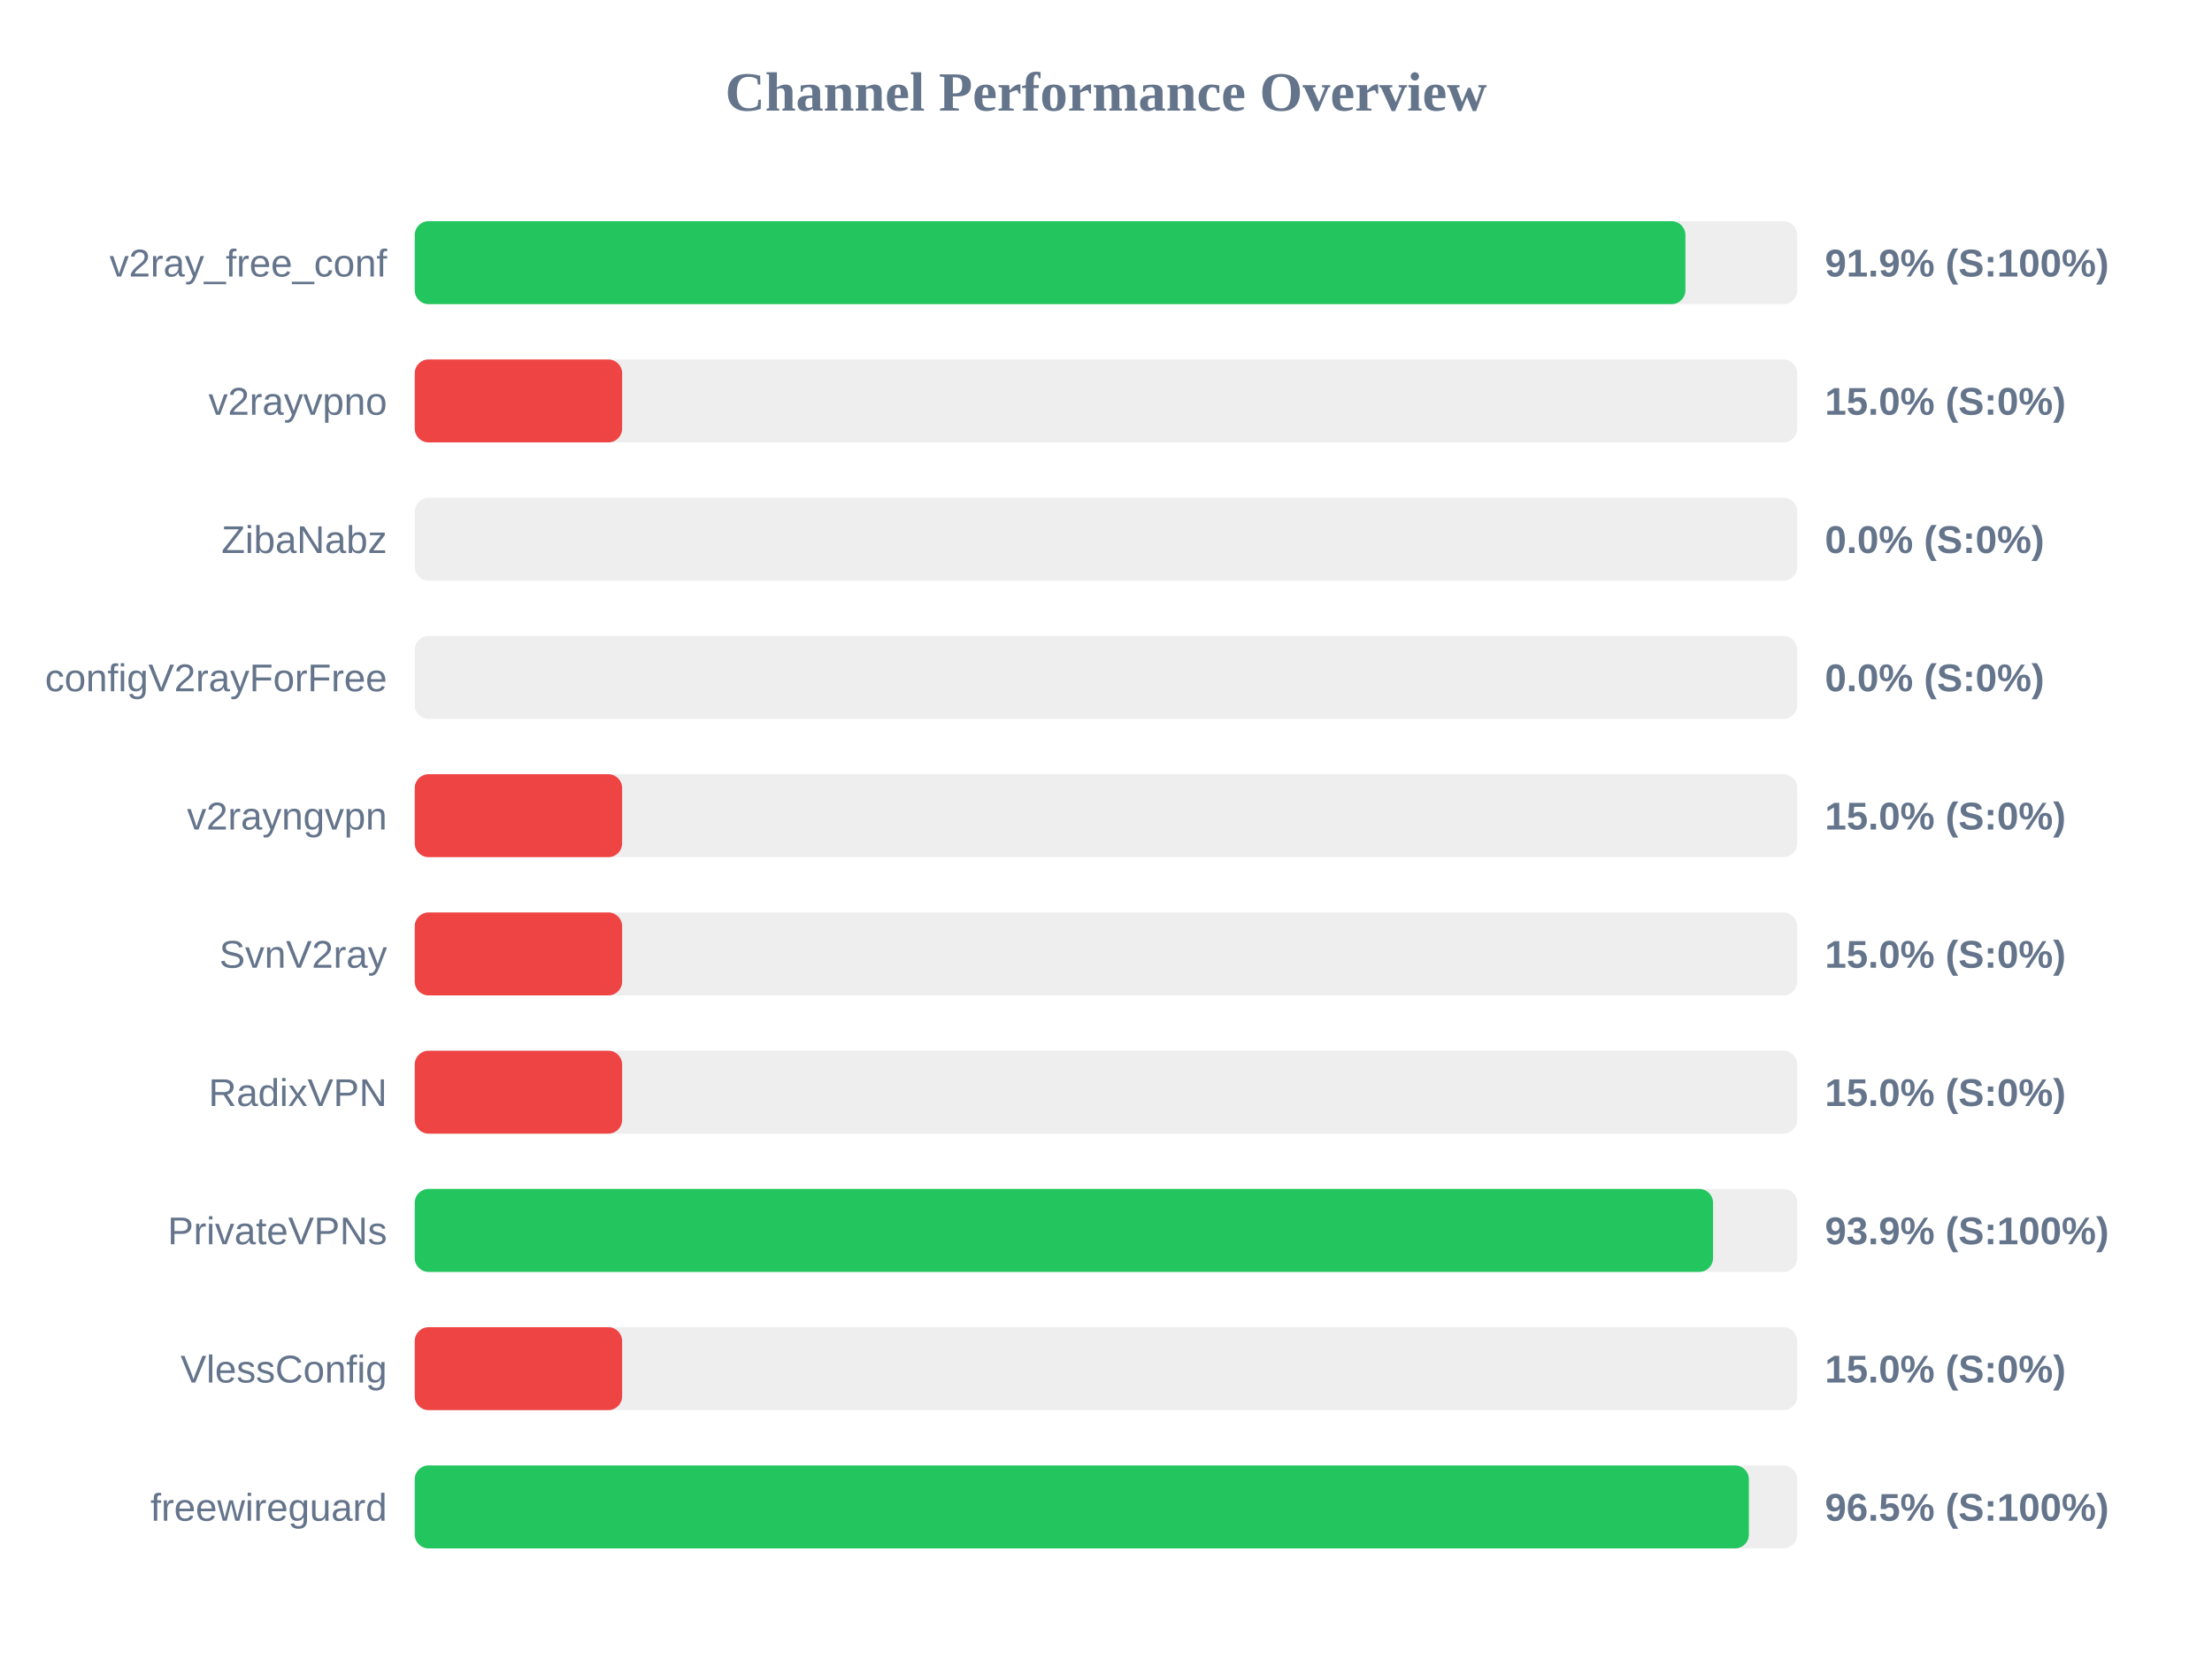
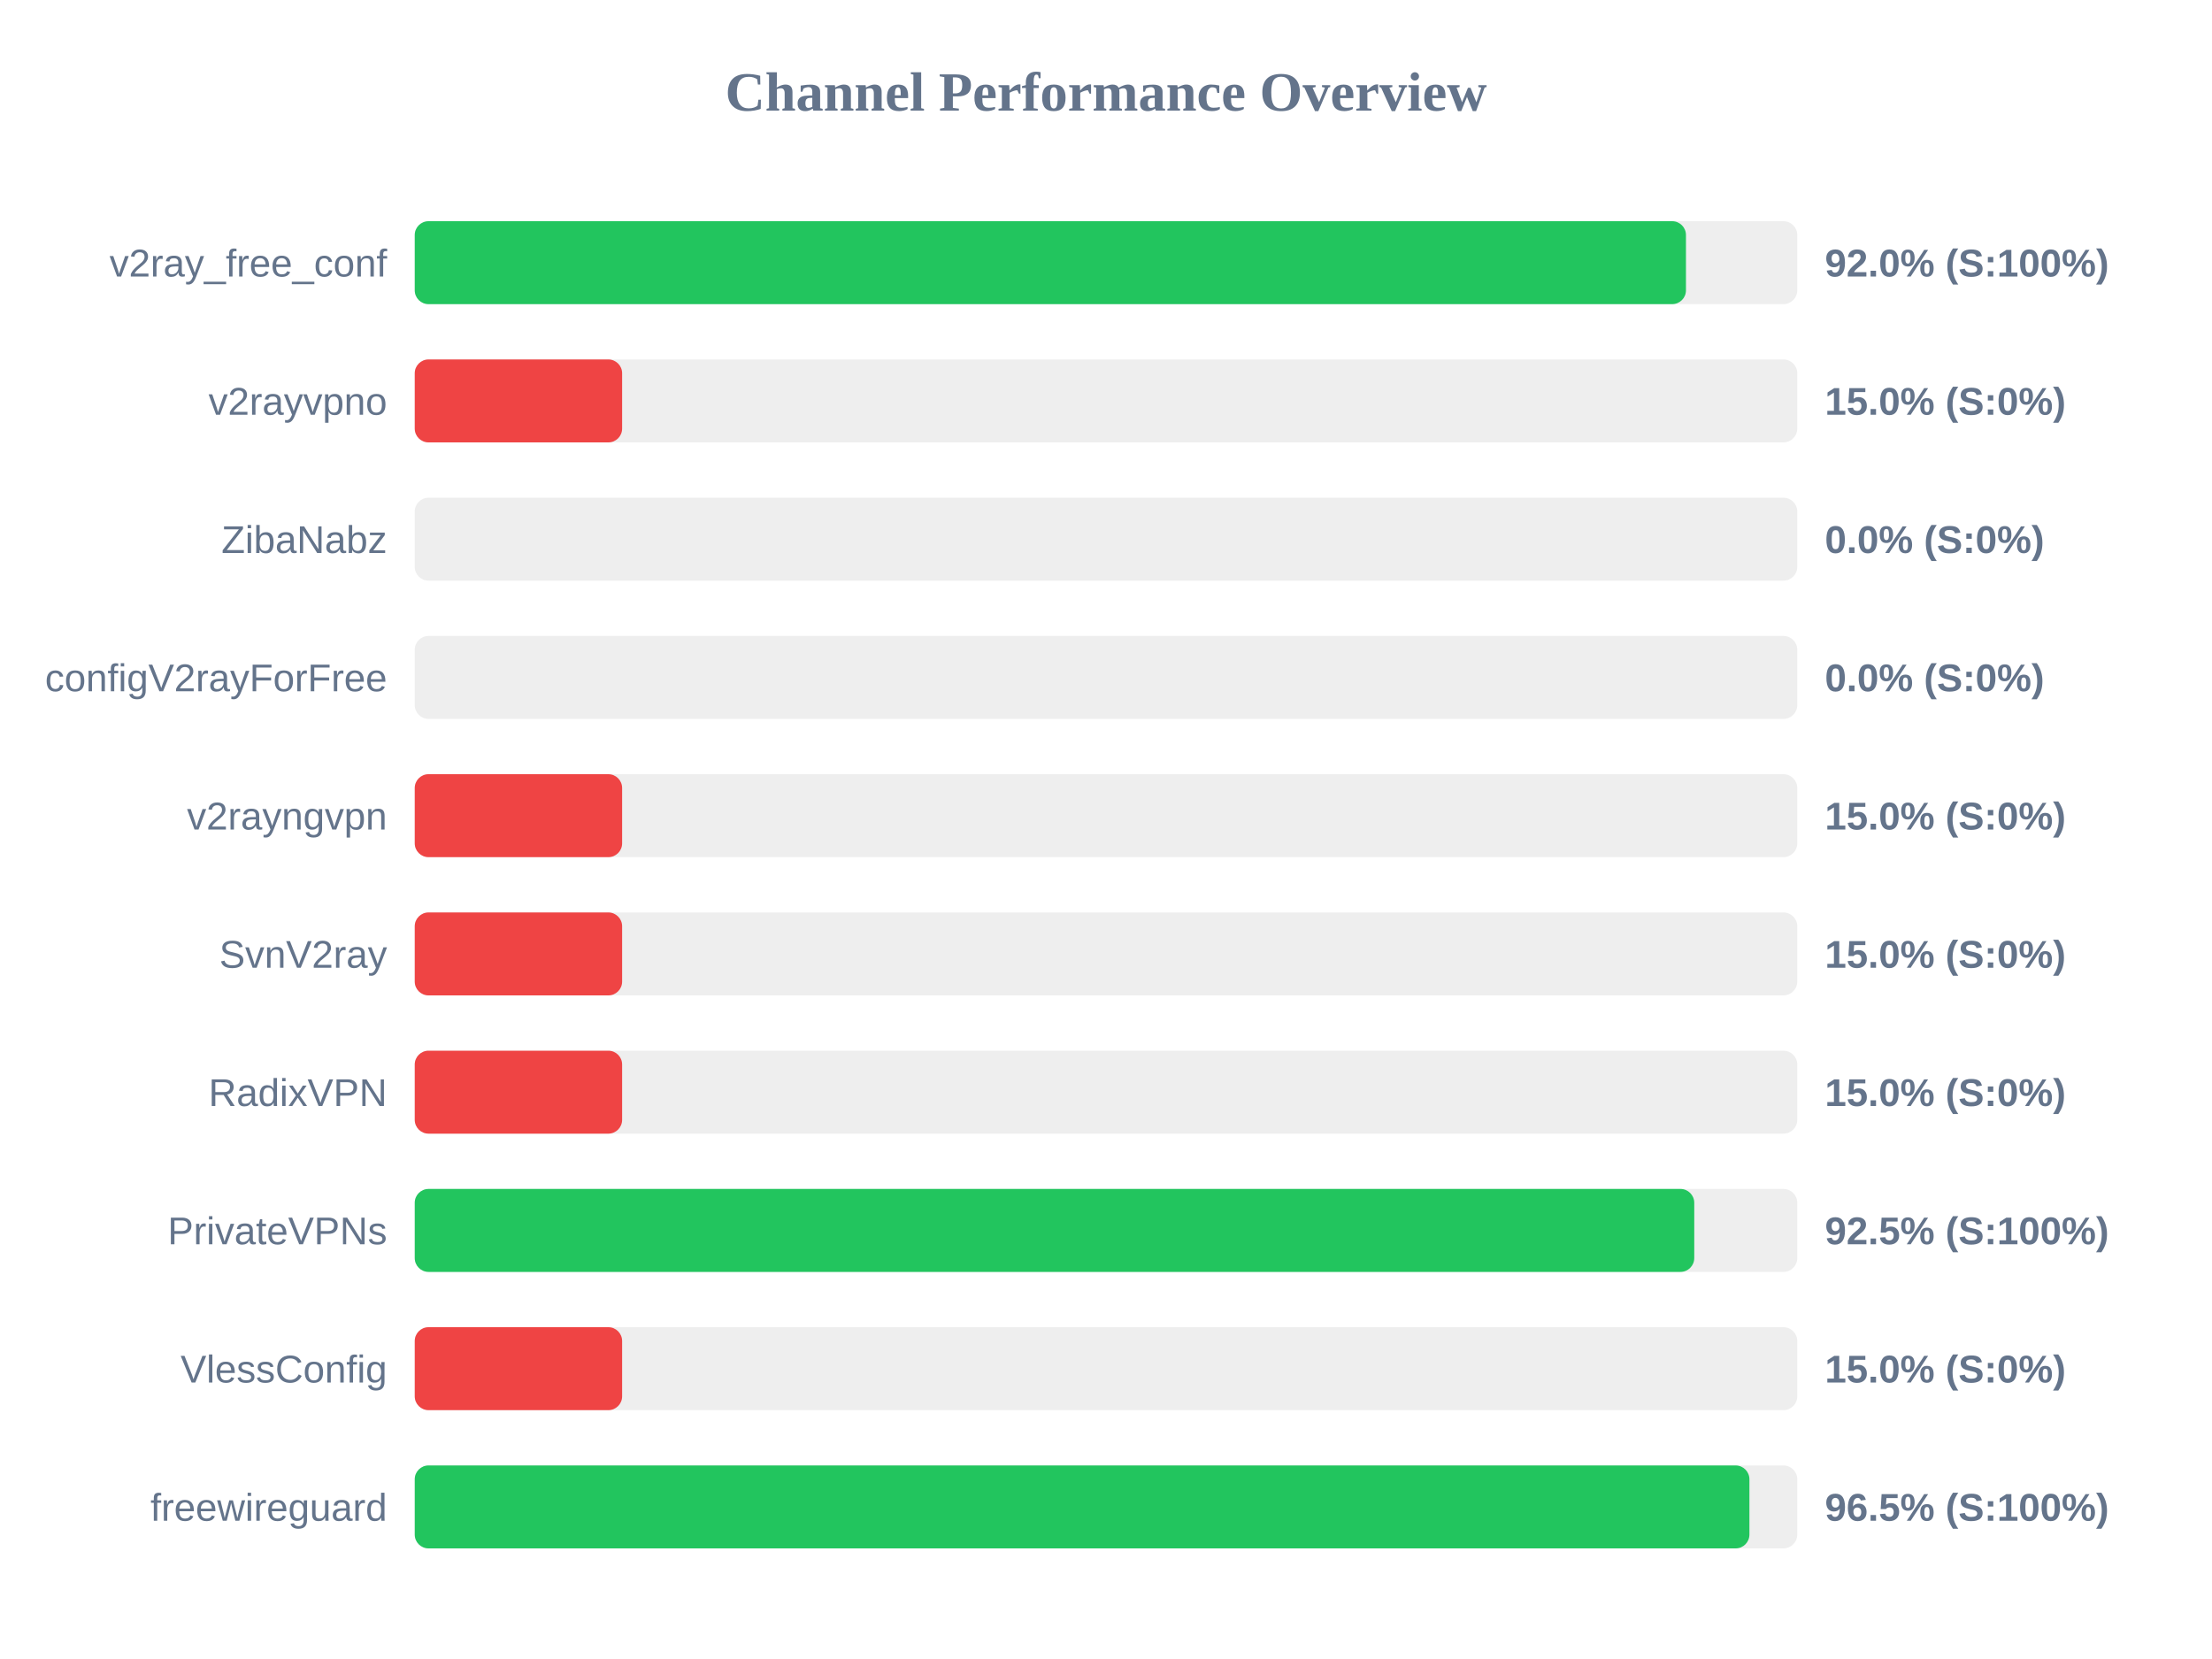
<svg xmlns="http://www.w3.org/2000/svg" width="800" height="600" version="1.1">
  <style>
        .row { font: 14px Arial; fill: #64748b; }
        .score { font: bold 14px Arial; fill: #64748b; }
    </style>
  <text x="400" y="40" text-anchor="middle" font-size="20px" font-weight="bold" fill="#64748b">Channel Performance Overview</text>
  <rect x="150" y="80" width="500" height="30" fill="#eee" rx="5" />
-   <rect x="150" y="80" width="459.55" height="30" fill="#22c55e" rx="5" />
+   <rect x="150" y="80" width="459.75" height="30" fill="#22c55e" rx="5" />
  <text x="140" y="100" text-anchor="end" class="row">v2ray_free_conf</text>
-   <text x="660" y="100" text-anchor="start" class="score">91.9% (S:100%)</text>
+   <text x="660" y="100" text-anchor="start" class="score">92.0% (S:100%)</text>
  <rect x="150" y="130" width="500" height="30" fill="#eee" rx="5" />
  <rect x="150" y="130" width="75.0" height="30" fill="#ef4444" rx="5" />
  <text x="140" y="150" text-anchor="end" class="row">v2rayvpno</text>
  <text x="660" y="150" text-anchor="start" class="score">15.0% (S:0%)</text>
  <rect x="150" y="180" width="500" height="30" fill="#eee" rx="5" />
  <rect x="150" y="180" width="0.0" height="30" fill="#ef4444" rx="5" />
  <text x="140" y="200" text-anchor="end" class="row">ZibaNabz</text>
  <text x="660" y="200" text-anchor="start" class="score">0.0% (S:0%)</text>
  <rect x="150" y="230" width="500" height="30" fill="#eee" rx="5" />
  <rect x="150" y="230" width="0.0" height="30" fill="#ef4444" rx="5" />
  <text x="140" y="250" text-anchor="end" class="row">configV2rayForFree</text>
  <text x="660" y="250" text-anchor="start" class="score">0.0% (S:0%)</text>
  <rect x="150" y="280" width="500" height="30" fill="#eee" rx="5" />
  <rect x="150" y="280" width="75.0" height="30" fill="#ef4444" rx="5" />
  <text x="140" y="300" text-anchor="end" class="row">v2rayngvpn</text>
  <text x="660" y="300" text-anchor="start" class="score">15.0% (S:0%)</text>
  <rect x="150" y="330" width="500" height="30" fill="#eee" rx="5" />
  <rect x="150" y="330" width="75.0" height="30" fill="#ef4444" rx="5" />
  <text x="140" y="350" text-anchor="end" class="row">SvnV2ray</text>
  <text x="660" y="350" text-anchor="start" class="score">15.0% (S:0%)</text>
  <rect x="150" y="380" width="500" height="30" fill="#eee" rx="5" />
  <rect x="150" y="380" width="75.0" height="30" fill="#ef4444" rx="5" />
  <text x="140" y="400" text-anchor="end" class="row">RadixVPN</text>
  <text x="660" y="400" text-anchor="start" class="score">15.0% (S:0%)</text>
  <rect x="150" y="430" width="500" height="30" fill="#eee" rx="5" />
-   <rect x="150" y="430" width="469.55" height="30" fill="#22c55e" rx="5" />
+   <rect x="150" y="430" width="462.75" height="30" fill="#22c55e" rx="5" />
  <text x="140" y="450" text-anchor="end" class="row">PrivateVPNs</text>
-   <text x="660" y="450" text-anchor="start" class="score">93.9% (S:100%)</text>
+   <text x="660" y="450" text-anchor="start" class="score">92.5% (S:100%)</text>
  <rect x="150" y="480" width="500" height="30" fill="#eee" rx="5" />
  <rect x="150" y="480" width="75.0" height="30" fill="#ef4444" rx="5" />
  <text x="140" y="500" text-anchor="end" class="row">VlessConfig</text>
  <text x="660" y="500" text-anchor="start" class="score">15.0% (S:0%)</text>
  <rect x="150" y="530" width="500" height="30" fill="#eee" rx="5" />
-   <rect x="150" y="530" width="482.5" height="30" fill="#22c55e" rx="5" />
+   <rect x="150" y="530" width="482.7" height="30" fill="#22c55e" rx="5" />
  <text x="140" y="550" text-anchor="end" class="row">freewireguard</text>
  <text x="660" y="550" text-anchor="start" class="score">96.5% (S:100%)</text>
</svg>
